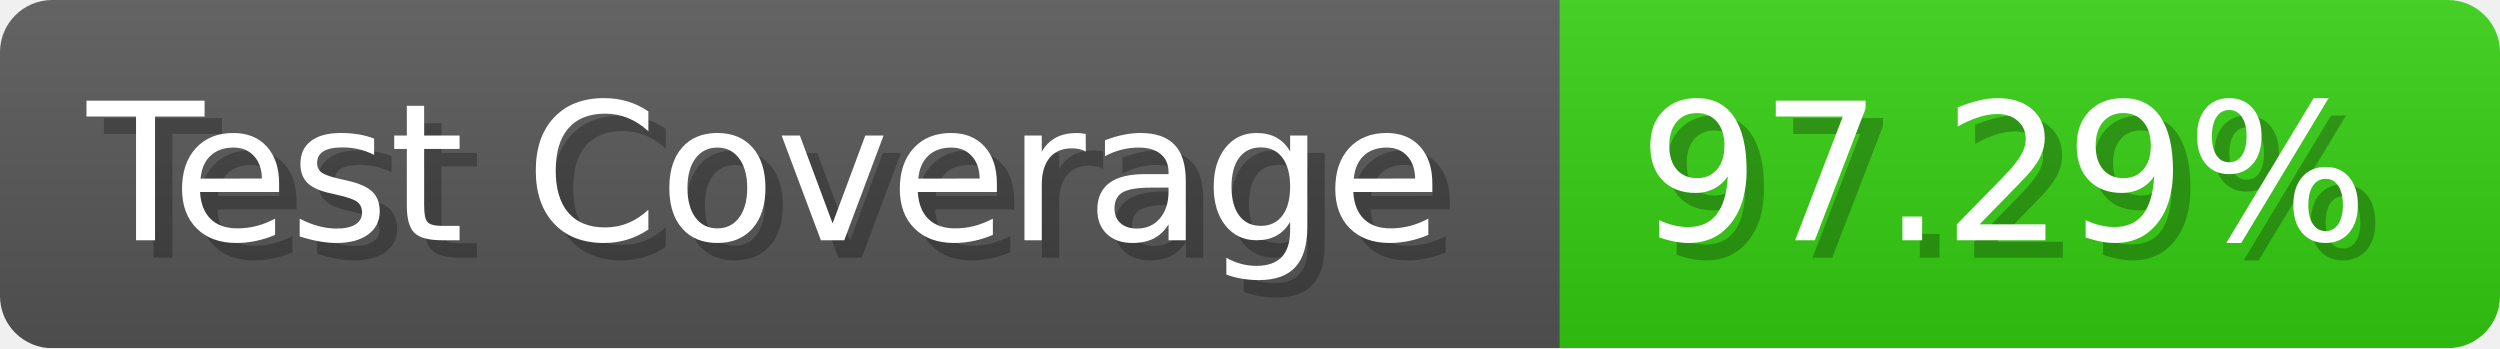
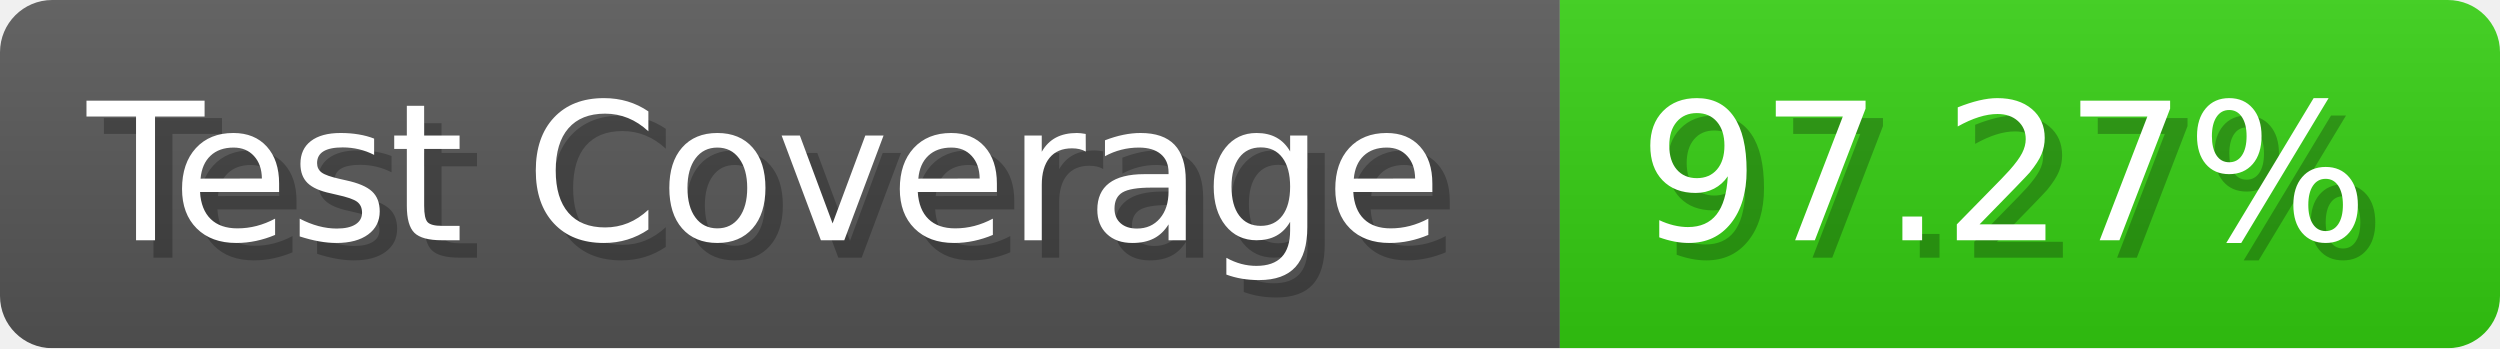
- <svg xmlns="http://www.w3.org/2000/svg" width="143.6" height="20" viewBox="0 0 1436 200" role="img" aria-label="Test Coverage: 97.29%">
+ <svg xmlns="http://www.w3.org/2000/svg" width="143.6" height="20" viewBox="0 0 1436 200" role="img" aria-label="Test Coverage: 97.27%">
  <linearGradient id="a" x2="0" y2="100%">
    <stop offset="0" stop-opacity=".1" stop-color="#EEE" />
    <stop offset="1" stop-opacity=".1" />
  </linearGradient>
  <mask id="m">
    <rect width="1436" height="200" rx="30" fill="#FFF" />
  </mask>
  <g mask="url(#m)">
    <rect width="896" height="200" fill="#555" />
    <rect width="540" height="200" fill="#3C1" x="896" />
    <rect width="1436" height="200" fill="url(#a)" />
  </g>
  <g aria-hidden="true" fill="#fff" text-anchor="start" font-family="Verdana,DejaVu Sans,sans-serif" font-size="110">
    <text x="60" y="148" textLength="796" fill="#000" opacity="0.25">Test Coverage</text>
    <text x="50" y="138" textLength="796">Test Coverage</text>
-     <text x="951" y="148" textLength="440" fill="#000" opacity="0.25">97.29%</text>
-     <text x="941" y="138" textLength="440">97.29%</text>
+     <text x="951" y="148" textLength="440" fill="#000" opacity="0.25">97.27%</text>
+     <text x="941" y="138" textLength="440">97.27%</text>
  </g>
</svg>
